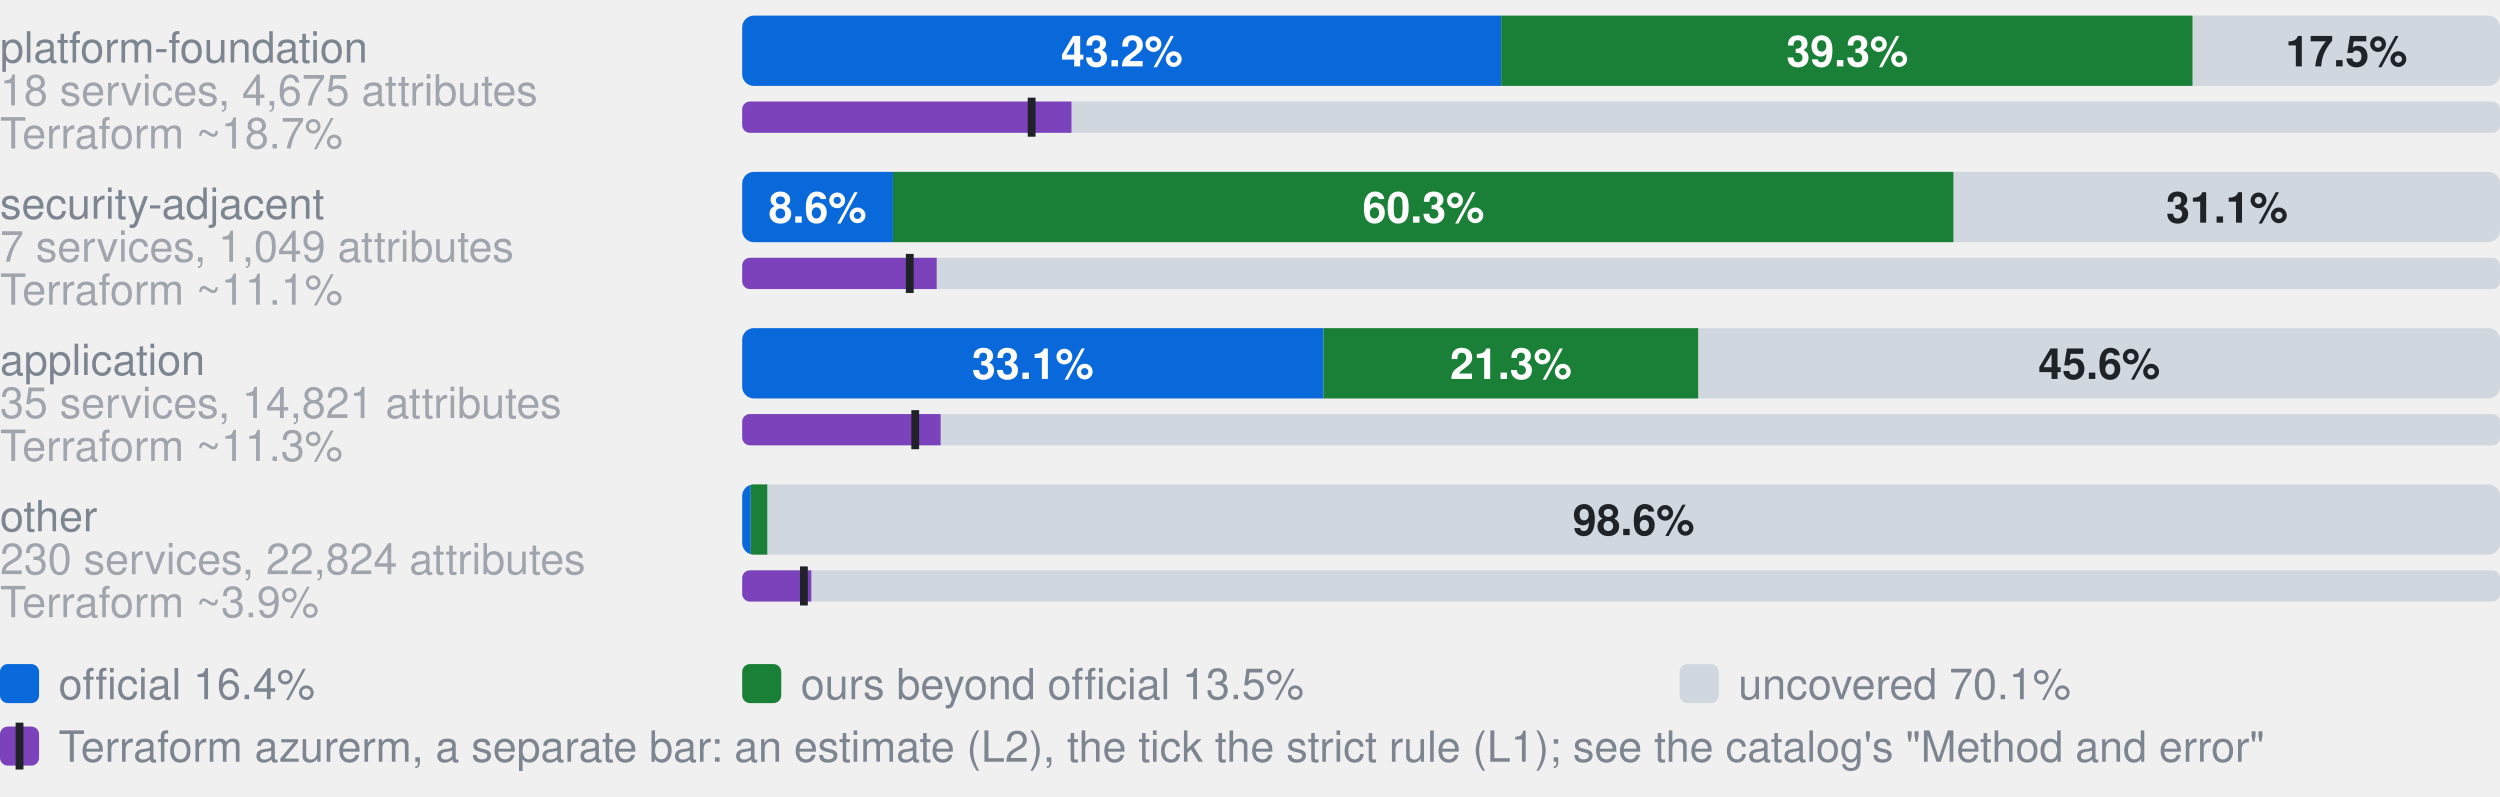
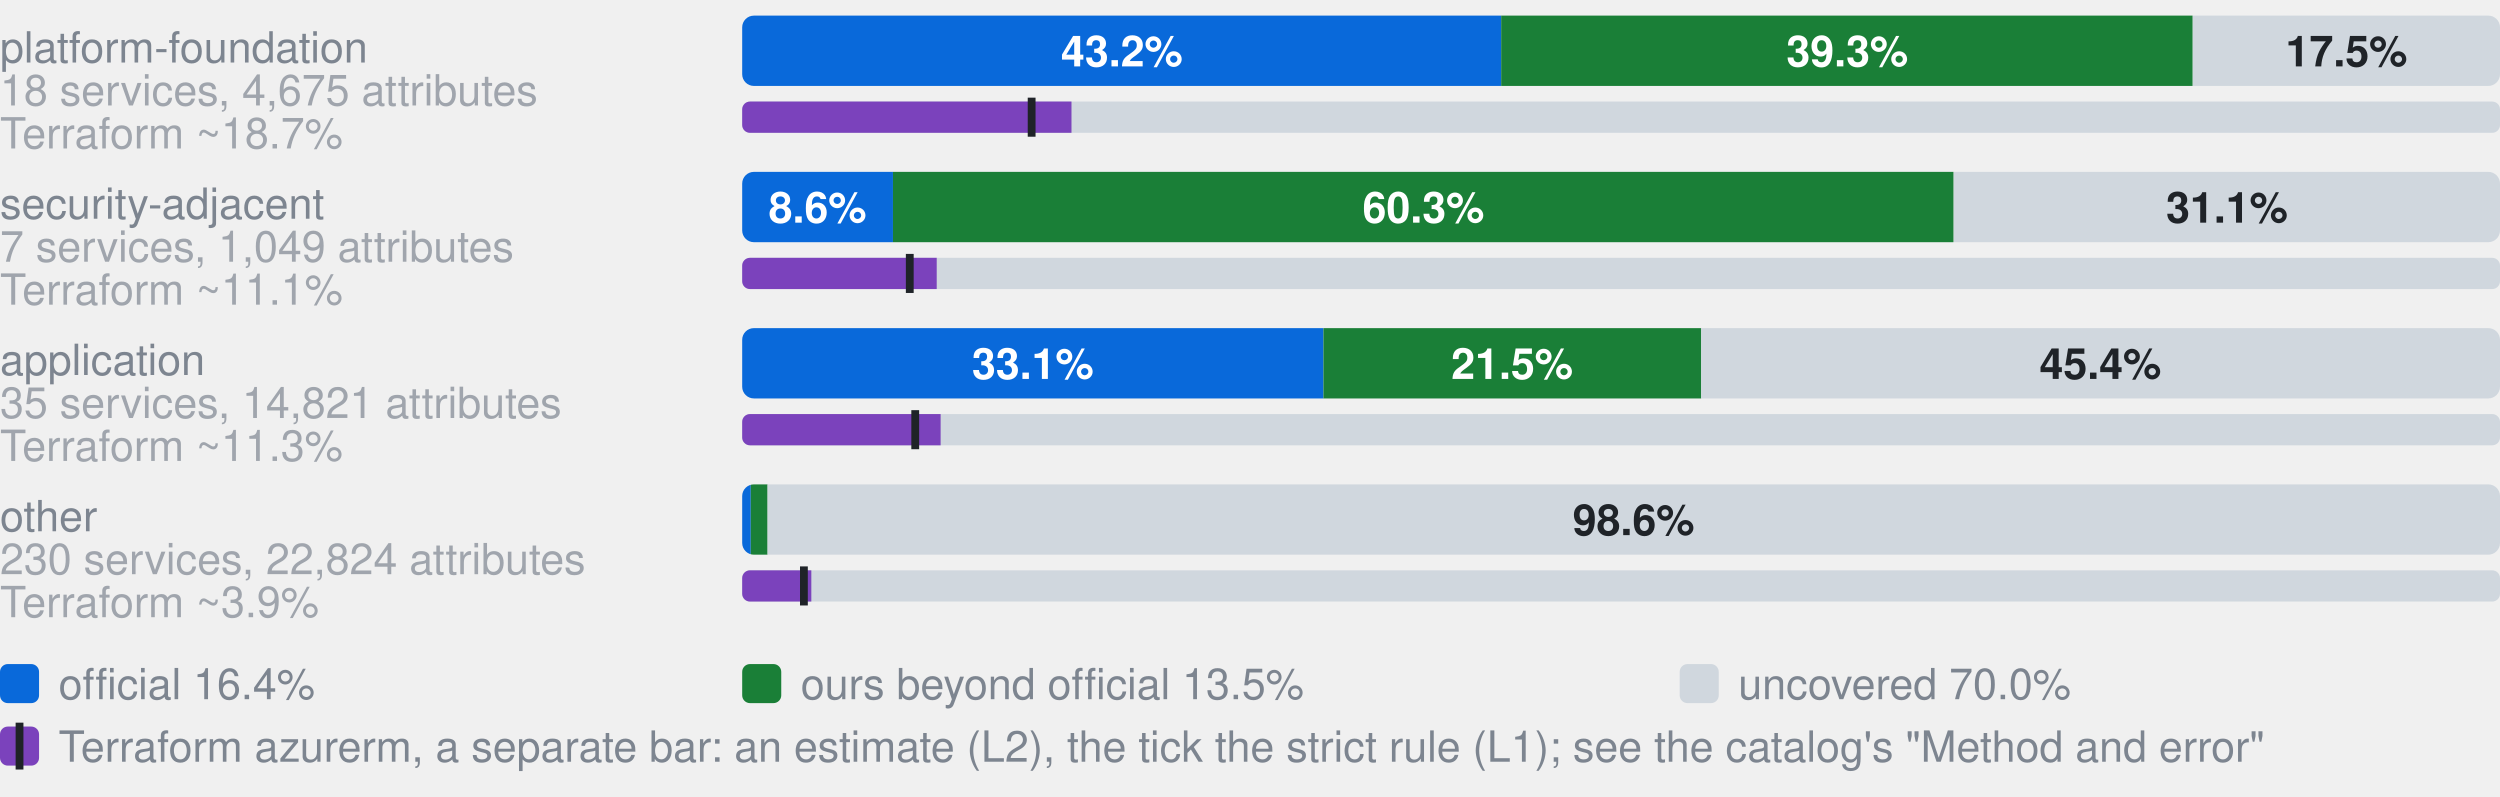
- <svg xmlns="http://www.w3.org/2000/svg" width="640" height="204" viewBox="0 0 640 204" role="img" aria-label="Coverage by category. platform-foundation, 18 services, 4,675 attributes: 43.2% official, 39.3% ours beyond official, 17.5% uncovered, of 4675 attributes; Terraform azurerm, an estimate: 18.7% (L2), 16.5% by the strict rule (L1); security-adjacent, 7 services, 1,049 attributes: 8.6% official, 60.3% ours beyond official, 31.1% uncovered, of 1049 attributes; Terraform azurerm, an estimate: 11.1% (L2), 9.5% by the strict rule (L1); application, 35 services, 14,821 attributes: 33.1% official, 21.3% ours beyond official, 45.6% uncovered, of 14821 attributes; Terraform azurerm, an estimate: 11.3% (L2), 9.8% by the strict rule (L1); other, 230 services, 22,824 attributes: 0.5% official, 1.0% ours beyond official, 98.6% uncovered, of 22824 attributes; Terraform azurerm, an estimate: 3.9% (L2), 3.5% by the strict rule (L1)">
+ <svg xmlns="http://www.w3.org/2000/svg" width="640" height="204" viewBox="0 0 640 204" role="img" aria-label="Coverage by category. platform-foundation, 18 services, 4,675 attributes: 43.2% official, 39.3% ours beyond official, 17.5% uncovered, of 4675 attributes; Terraform azurerm, an estimate: 18.7% (L2), 16.5% by the strict rule (L1); security-adjacent, 7 services, 1,049 attributes: 8.6% official, 60.3% ours beyond official, 31.1% uncovered, of 1049 attributes; Terraform azurerm, an estimate: 11.1% (L2), 9.5% by the strict rule (L1); application, 35 services, 14,821 attributes: 33.1% official, 21.5% ours beyond official, 45.4% uncovered, of 14821 attributes; Terraform azurerm, an estimate: 11.3% (L2), 9.8% by the strict rule (L1); other, 230 services, 22,824 attributes: 0.5% official, 1.0% ours beyond official, 98.6% uncovered, of 22824 attributes; Terraform azurerm, an estimate: 3.9% (L2), 3.5% by the strict rule (L1)">
  <style>text{font-family:-apple-system,BlinkMacSystemFont,"Segoe UI",Helvetica,Arial,sans-serif}.s{font-size:11px;font-weight:600}.t{font-size:11px;fill:#7d8590}.h{font-size:12px;font-weight:600;fill:#7d8590}</style>
  <text x="0" y="16.0" class="t">platform-foundation</text>
  <text x="0" y="27.0" class="t" opacity="0.7">18 services, 4,675 attributes</text>
  <clipPath id="g0">
    <rect x="190.0" y="4.0" width="450.0" height="18.0" rx="3" />
  </clipPath>
  <g clip-path="url(#g0)">
    <rect x="190.0" y="4.0" width="194.3" height="18.0" fill="#0969da" />
    <rect x="384.3" y="4.0" width="177.0" height="18.0" fill="#1a7f37" />
    <rect x="561.4" y="4.0" width="78.6" height="18.0" fill="#d0d7de" />
  </g>
  <text x="287.2" y="17.0" text-anchor="middle" fill="#fff" class="s">43.2%</text>
  <text x="472.9" y="17.0" text-anchor="middle" fill="#fff" class="s">39.3%</text>
  <text x="600.7" y="17.0" text-anchor="middle" fill="#1f2328" class="s">17.5%</text>
  <text x="0" y="38.0" class="t" opacity="0.7">Terraform ~18.7%</text>
  <clipPath id="t0">
    <rect x="190.0" y="26.0" width="450.0" height="8.0" rx="2" />
  </clipPath>
  <g clip-path="url(#t0)">
    <rect x="190.0" y="26.0" width="450.0" height="8.0" fill="#d0d7de" />
    <rect x="190.0" y="26.0" width="84.3" height="8.0" fill="#7b42bc" />
  </g>
  <rect x="263.1" y="25.0" width="2" height="10.0" fill="#1f2328" />
  <text x="0" y="56.0" class="t">security-adjacent</text>
  <text x="0" y="67.0" class="t" opacity="0.7">7 services, 1,049 attributes</text>
  <clipPath id="g1">
    <rect x="190.0" y="44.0" width="450.0" height="18.0" rx="3" />
  </clipPath>
  <g clip-path="url(#g1)">
    <rect x="190.0" y="44.0" width="38.6" height="18.0" fill="#0969da" />
    <rect x="228.6" y="44.0" width="271.5" height="18.0" fill="#1a7f37" />
    <rect x="500.2" y="44.0" width="139.8" height="18.0" fill="#d0d7de" />
  </g>
  <text x="209.3" y="57.0" text-anchor="middle" fill="#fff" class="s">8.6%</text>
  <text x="364.4" y="57.0" text-anchor="middle" fill="#fff" class="s">60.3%</text>
  <text x="570.1" y="57.0" text-anchor="middle" fill="#1f2328" class="s">31.1%</text>
  <text x="0" y="78.0" class="t" opacity="0.7">Terraform ~11.1%</text>
  <clipPath id="t1">
    <rect x="190.0" y="66.0" width="450.0" height="8.0" rx="2" />
  </clipPath>
  <g clip-path="url(#t1)">
    <rect x="190.0" y="66.0" width="450.0" height="8.0" fill="#d0d7de" />
    <rect x="190.0" y="66.0" width="49.8" height="8.0" fill="#7b42bc" />
  </g>
  <rect x="231.9" y="65.0" width="2" height="10.0" fill="#1f2328" />
  <text x="0" y="96.0" class="t">application</text>
  <text x="0" y="107.0" class="t" opacity="0.7">35 services, 14,821 attributes</text>
  <clipPath id="g2">
    <rect x="190.0" y="84.0" width="450.0" height="18.0" rx="3" />
  </clipPath>
  <g clip-path="url(#g2)">
    <rect x="190.0" y="84.0" width="148.8" height="18.0" fill="#0969da" />
-     <rect x="338.8" y="84.0" width="96.0" height="18.0" fill="#1a7f37" />
-     <rect x="434.8" y="84.0" width="205.2" height="18.0" fill="#d0d7de" />
+     <rect x="338.8" y="84.0" width="96.7" height="18.0" fill="#1a7f37" />
+     <rect x="435.5" y="84.0" width="204.5" height="18.0" fill="#d0d7de" />
  </g>
  <text x="264.4" y="97.0" text-anchor="middle" fill="#fff" class="s">33.1%</text>
-   <text x="386.8" y="97.0" text-anchor="middle" fill="#fff" class="s">21.3%</text>
-   <text x="537.4" y="97.0" text-anchor="middle" fill="#1f2328" class="s">45.6%</text>
+   <text x="387.1" y="97.0" text-anchor="middle" fill="#fff" class="s">21.5%</text>
+   <text x="537.7" y="97.0" text-anchor="middle" fill="#1f2328" class="s">45.4%</text>
  <text x="0" y="118.0" class="t" opacity="0.7">Terraform ~11.3%</text>
  <clipPath id="t2">
    <rect x="190.0" y="106.0" width="450.0" height="8.0" rx="2" />
  </clipPath>
  <g clip-path="url(#t2)">
    <rect x="190.0" y="106.0" width="450.0" height="8.0" fill="#d0d7de" />
    <rect x="190.0" y="106.0" width="50.8" height="8.0" fill="#7b42bc" />
  </g>
  <rect x="233.3" y="105.0" width="2" height="10.0" fill="#1f2328" />
  <text x="0" y="136.0" class="t">other</text>
  <text x="0" y="147.0" class="t" opacity="0.7">230 services, 22,824 attributes</text>
  <clipPath id="g3">
    <rect x="190.0" y="124.0" width="450.0" height="18.0" rx="3" />
  </clipPath>
  <g clip-path="url(#g3)">
    <rect x="190.0" y="124.0" width="2.2" height="18.0" fill="#0969da" />
    <rect x="192.2" y="124.0" width="4.3" height="18.0" fill="#1a7f37" />
    <rect x="196.5" y="124.0" width="443.5" height="18.0" fill="#d0d7de" />
  </g>
  <text x="418.2" y="137.0" text-anchor="middle" fill="#1f2328" class="s">98.6%</text>
  <text x="0" y="158.0" class="t" opacity="0.7">Terraform ~3.9%</text>
  <clipPath id="t3">
    <rect x="190.0" y="146.0" width="450.0" height="8.0" rx="2" />
  </clipPath>
  <g clip-path="url(#t3)">
    <rect x="190.0" y="146.0" width="450.0" height="8.0" fill="#d0d7de" />
    <rect x="190.0" y="146.0" width="17.7" height="8.0" fill="#7b42bc" />
  </g>
  <rect x="204.8" y="145.0" width="2" height="10.0" fill="#1f2328" />
  <rect x="0" y="170" width="10" height="10" rx="2" fill="#0969da" />
  <text x="15" y="179" class="t">official 16.4%</text>
  <rect x="190" y="170" width="10" height="10" rx="2" fill="#1a7f37" />
  <text x="205" y="179" class="t">ours beyond official 13.5%</text>
  <rect x="430" y="170" width="10" height="10" rx="2" fill="#d0d7de" />
-   <text x="445" y="179" class="t">uncovered 70.1%</text>
+   <text x="445" y="179" class="t">uncovered 70.0%</text>
  <rect x="0" y="186" width="10" height="10" rx="2" fill="#7b42bc" />
  <rect x="4" y="185" width="2" height="12" fill="#1f2328" />
  <text x="15" y="195" class="t">Terraform azurerm, a separate bar: an estimate (L2), the tick the strict rule (L1); see the catalog's "Method and error"</text>
</svg>
